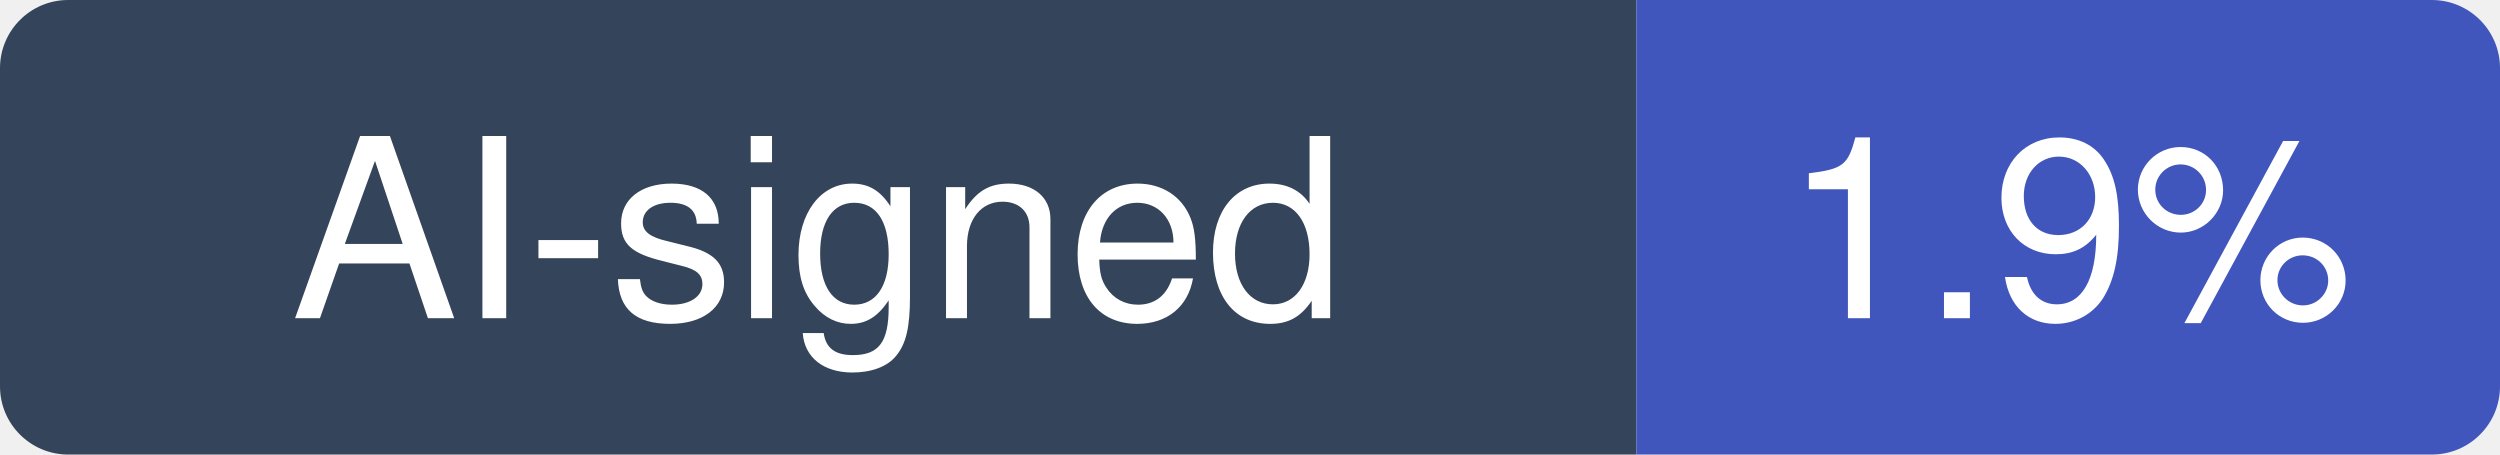
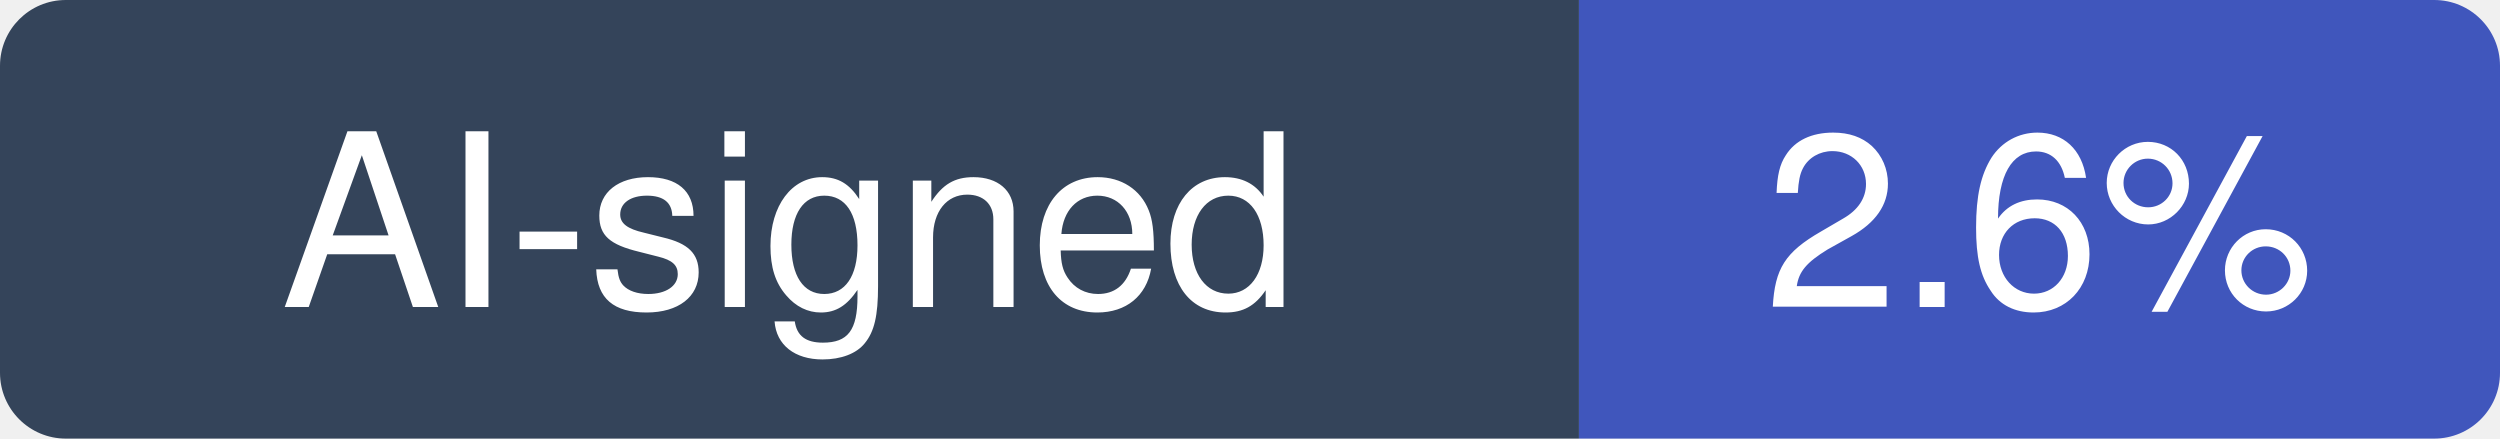
- <svg xmlns="http://www.w3.org/2000/svg" width="110" height="20" viewBox="0 0 110 20" role="img" aria-label="AI-signed: 1.9% of recent commits in langchain-ai/langgraph">
+ <svg xmlns="http://www.w3.org/2000/svg" width="114" height="20" viewBox="0 0 114 20" role="img" aria-label="AI-signed: 2.6% of recent commits in langchain-ai/langgraph">
  <clipPath id="hm-r">
-     <rect width="110" height="20" rx="3" />
+     <rect width="114" height="20" rx="3" />
  </clipPath>
  <g clip-path="url(#hm-r)">
    <rect width="72" height="20" fill="#34445A" />
-     <rect x="72" width="38" height="20" fill="#4056BC" />
+     <rect x="72" width="42" height="20" fill="#4056BC" />
  </g>
  <g fill="#fff" text-anchor="middle" font-family="Verdana, -apple-system, BlinkMacSystemFont, Segoe UI, Helvetica, Arial, Fira Sans, sans-serif" font-size="11">
    <text x="36" y="14">AI-signed</text>
-     <text x="91" y="14">1.9%</text>
+     <text x="93" y="14">2.6%</text>
  </g>
</svg>
